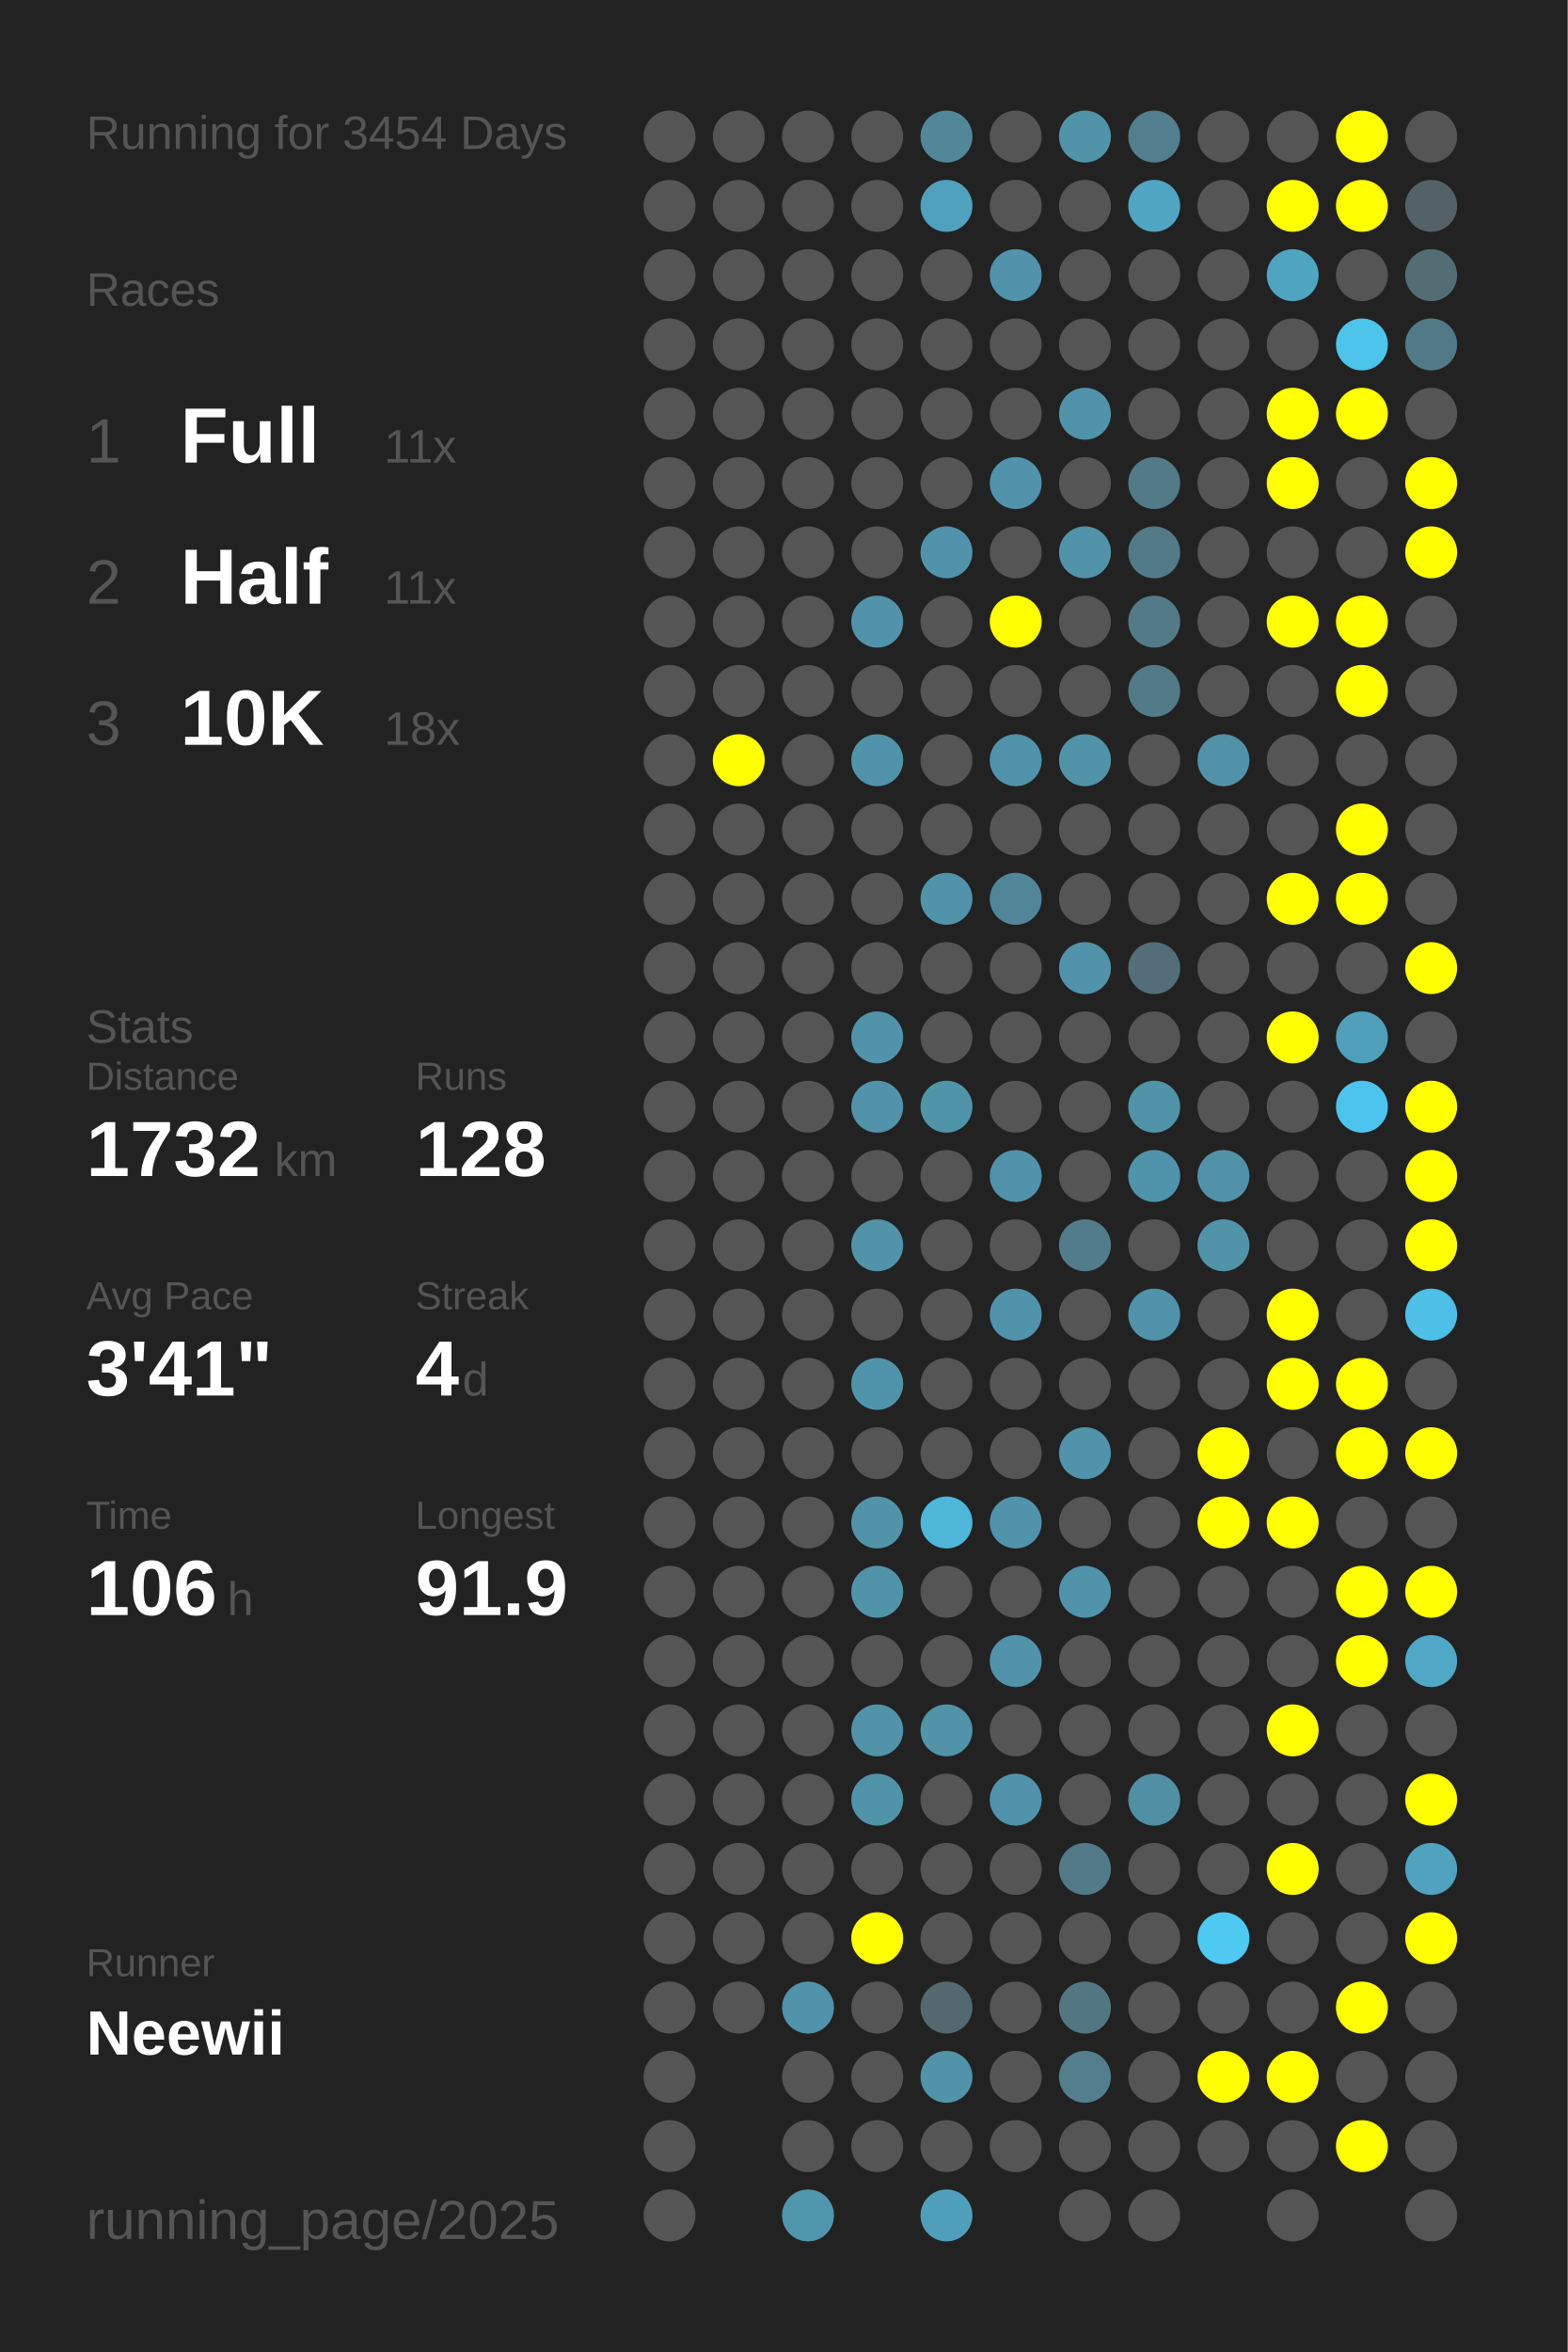
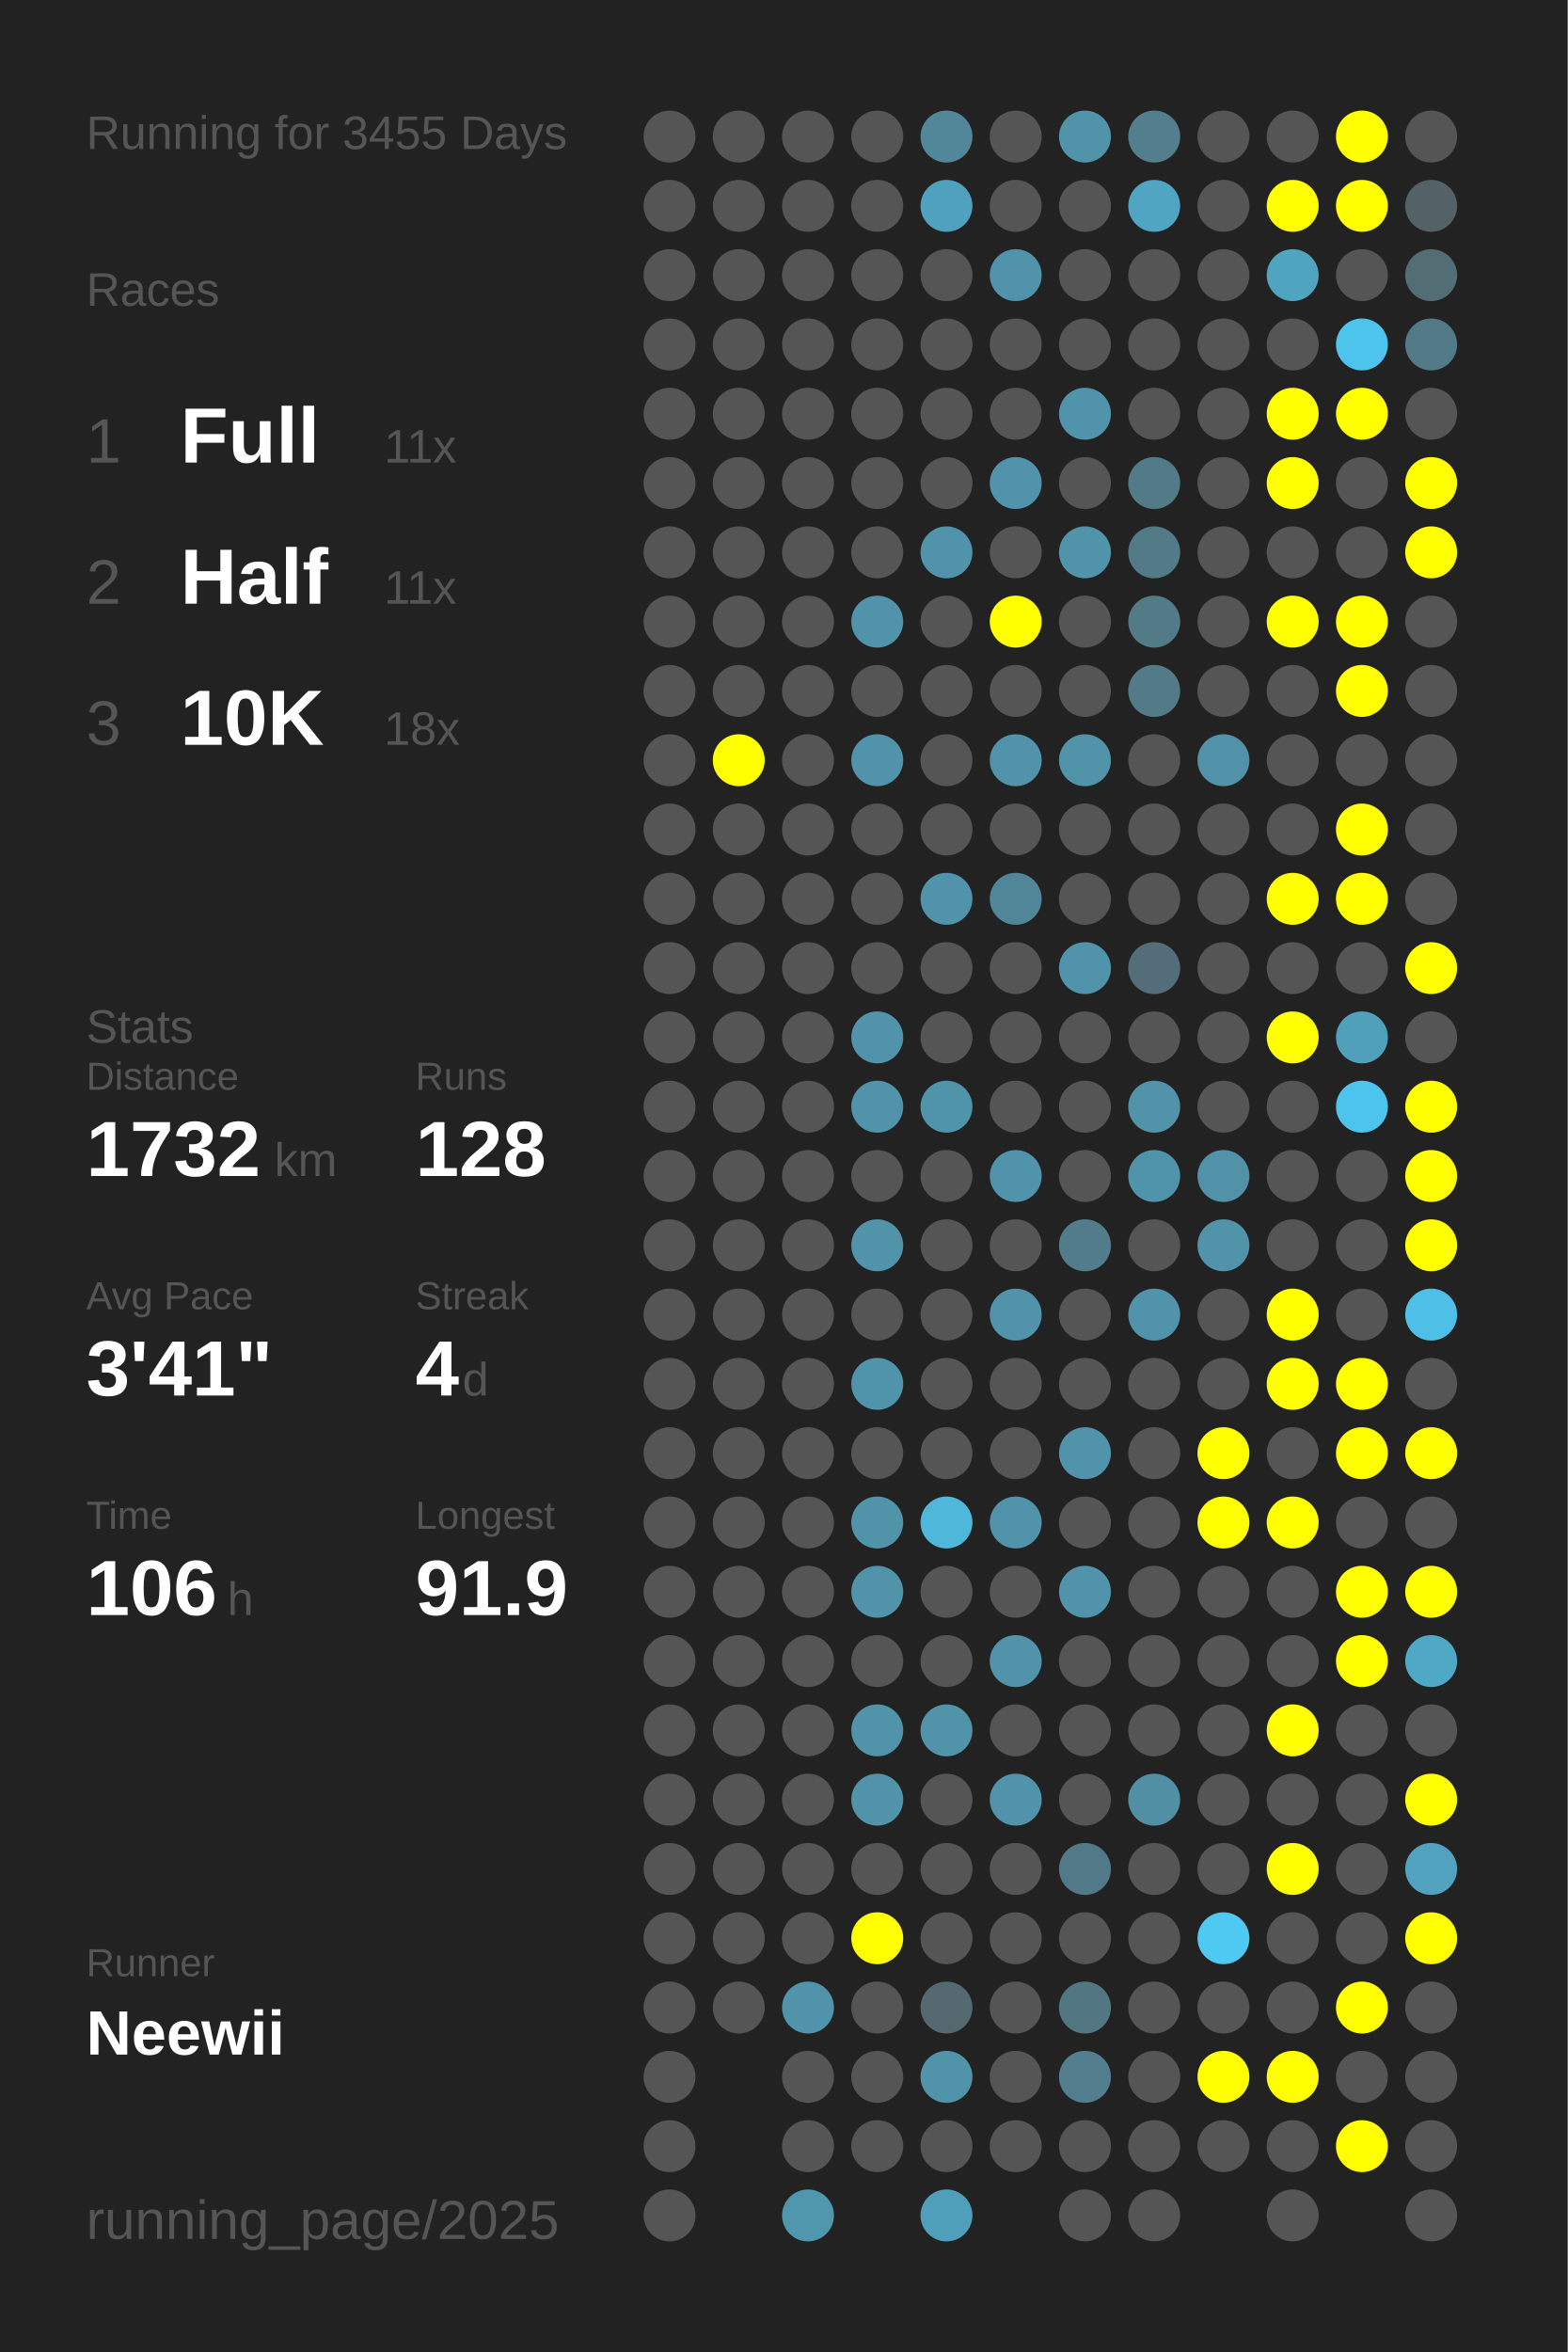
<svg xmlns="http://www.w3.org/2000/svg" baseProfile="full" height="300mm" version="1.1" viewBox="0,0,200,300" width="200mm">
  <defs />
  <rect fill="#222222" height="300" width="200" x="0" y="0" />
-   <text fill="#555555" style="font-size:6px; font-family:Arial;" x="11" y="19">Running for 3454 Days</text>
+   <text fill="#555555" style="font-size:6px; font-family:Arial;" x="11" y="19">Running for 3455 Days</text>
  <text fill="#555555" style="font-size:6px; font-family:Arial;" x="11" y="39">Races</text>
  <text fill="#555555" style="font-size:8px; font-family:Arial;" x="11" y="59">1</text>
  <text fill="#FFFFFF" style="font-size:10px; font-family:Arial; font-weight:bold;" x="23" y="59">Full</text>
  <text fill="#555555" style="font-size:6px; font-family:Arial;" x="49" y="59">11x</text>
  <text fill="#555555" style="font-size:8px; font-family:Arial;" x="11" y="77">2</text>
  <text fill="#FFFFFF" style="font-size:10px; font-family:Arial; font-weight:bold;" x="23" y="77">Half</text>
  <text fill="#555555" style="font-size:6px; font-family:Arial;" x="49" y="77">11x</text>
  <text fill="#555555" style="font-size:8px; font-family:Arial;" x="11" y="95">3</text>
  <text fill="#FFFFFF" style="font-size:10px; font-family:Arial; font-weight:bold;" x="23" y="95">10K</text>
  <text fill="#555555" style="font-size:6px; font-family:Arial;" x="49" y="95">18x</text>
  <text fill="#555555" style="font-size:6px; font-family:Arial;" x="11" y="133">Stats</text>
  <text fill="#555555" style="font-size:5px; font-family:Arial;" x="11" y="139">Distance</text>
  <text fill="#FFFFFF" style="font-size:10px; font-family:Arial; font-weight:bold;" x="11" y="150">1732</text>
  <text fill="#555555" style="font-size:6px; font-family:Arial;" x="35" y="150">km</text>
  <text fill="#555555" style="font-size:5px; font-family:Arial;" x="53" y="139">Runs</text>
  <text fill="#FFFFFF" style="font-size:10px; font-family:Arial; font-weight:bold;" x="53" y="150">128</text>
  <text fill="#555555" style="font-size:5px; font-family:Arial;" x="11" y="167">Avg Pace</text>
  <text fill="#FFFFFF" style="font-size:10px; font-family:Arial; font-weight:bold;" x="11" y="178">3'41"</text>
  <text fill="#555555" style="font-size:5px; font-family:Arial;" x="53" y="167">Streak</text>
  <text fill="#FFFFFF" style="font-size:10px; font-family:Arial; font-weight:bold;" x="53" y="178">4</text>
  <text fill="#555555" style="font-size:6px; font-family:Arial;" x="59" y="178">d</text>
  <text fill="#555555" style="font-size:5px; font-family:Arial;" x="11" y="195">Time</text>
  <text fill="#FFFFFF" style="font-size:10px; font-family:Arial; font-weight:bold;" x="11" y="206">106</text>
  <text fill="#555555" style="font-size:6px; font-family:Arial;" x="29" y="206">h</text>
  <text fill="#555555" style="font-size:5px; font-family:Arial;" x="53" y="195">Longest</text>
  <text fill="#FFFFFF" style="font-size:10px; font-family:Arial; font-weight:bold;" x="53" y="206">91.9</text>
  <text fill="#555555" style="font-size:5px; font-family:Arial;" x="11" y="252.065">Runner</text>
  <text fill="#FFFFFF" style="font-size:8px; font-family:Arial; font-weight:bold;" x="11" y="262.065">Neewii</text>
  <text fill="#555555" style="font-size:7px; font-family:Arial;" x="11" y="285.581">running_page/2025</text>
  <circle cx="85.417" cy="17.419" fill="#555555" r="3.312" />
  <circle cx="85.417" cy="26.258" fill="#555555" r="3.312" />
  <circle cx="85.417" cy="35.097" fill="#555555" r="3.312" />
  <circle cx="85.417" cy="43.935" fill="#555555" r="3.312" />
  <circle cx="85.417" cy="52.774" fill="#555555" r="3.312" />
  <circle cx="85.417" cy="61.613" fill="#555555" r="3.312" />
  <circle cx="85.417" cy="70.452" fill="#555555" r="3.312" />
  <circle cx="85.417" cy="79.29" fill="#555555" r="3.312" />
  <circle cx="85.417" cy="88.129" fill="#555555" r="3.312" />
  <circle cx="85.417" cy="96.968" fill="#555555" r="3.312" />
  <circle cx="85.417" cy="105.806" fill="#555555" r="3.312" />
  <circle cx="85.417" cy="114.645" fill="#555555" r="3.312" />
  <circle cx="85.417" cy="123.484" fill="#555555" r="3.312" />
  <circle cx="85.417" cy="132.323" fill="#555555" r="3.312" />
  <circle cx="85.417" cy="141.161" fill="#555555" r="3.312" />
  <circle cx="85.417" cy="150" fill="#555555" r="3.312" />
  <circle cx="85.417" cy="158.839" fill="#555555" r="3.312" />
  <circle cx="85.417" cy="167.677" fill="#555555" r="3.312" />
  <circle cx="85.417" cy="176.516" fill="#555555" r="3.312" />
  <circle cx="85.417" cy="185.355" fill="#555555" r="3.312" />
  <circle cx="85.417" cy="194.194" fill="#555555" r="3.312" />
  <circle cx="85.417" cy="203.032" fill="#555555" r="3.312" />
  <circle cx="85.417" cy="211.871" fill="#555555" r="3.312" />
  <circle cx="85.417" cy="220.71" fill="#555555" r="3.312" />
  <circle cx="85.417" cy="229.548" fill="#555555" r="3.312" />
  <circle cx="85.417" cy="238.387" fill="#555555" r="3.312" />
  <circle cx="85.417" cy="247.226" fill="#555555" r="3.312" />
  <circle cx="85.417" cy="256.065" fill="#555555" r="3.312" />
  <circle cx="85.417" cy="264.903" fill="#555555" r="3.312" />
  <circle cx="85.417" cy="273.742" fill="#555555" r="3.312" />
  <circle cx="85.417" cy="282.581" fill="#555555" r="3.312" />
  <circle cx="94.25" cy="17.419" fill="#555555" r="3.312" />
  <circle cx="94.25" cy="26.258" fill="#555555" r="3.312" />
  <circle cx="94.25" cy="35.097" fill="#555555" r="3.312" />
  <circle cx="94.25" cy="43.935" fill="#555555" r="3.312" />
  <circle cx="94.25" cy="52.774" fill="#555555" r="3.312" />
  <circle cx="94.25" cy="61.613" fill="#555555" r="3.312" />
  <circle cx="94.25" cy="70.452" fill="#555555" r="3.312" />
  <circle cx="94.25" cy="79.29" fill="#555555" r="3.312" />
  <circle cx="94.25" cy="88.129" fill="#555555" r="3.312" />
  <circle cx="94.25" cy="96.968" fill="#FFFF00" r="3.312" />
  <circle cx="94.25" cy="105.806" fill="#555555" r="3.312" />
  <circle cx="94.25" cy="114.645" fill="#555555" r="3.312" />
  <circle cx="94.25" cy="123.484" fill="#555555" r="3.312" />
  <circle cx="94.25" cy="132.323" fill="#555555" r="3.312" />
  <circle cx="94.25" cy="141.161" fill="#555555" r="3.312" />
  <circle cx="94.25" cy="150" fill="#555555" r="3.312" />
  <circle cx="94.25" cy="158.839" fill="#555555" r="3.312" />
  <circle cx="94.25" cy="167.677" fill="#555555" r="3.312" />
  <circle cx="94.25" cy="176.516" fill="#555555" r="3.312" />
  <circle cx="94.25" cy="185.355" fill="#555555" r="3.312" />
  <circle cx="94.25" cy="194.194" fill="#555555" r="3.312" />
  <circle cx="94.25" cy="203.032" fill="#555555" r="3.312" />
  <circle cx="94.25" cy="211.871" fill="#555555" r="3.312" />
  <circle cx="94.25" cy="220.71" fill="#555555" r="3.312" />
  <circle cx="94.25" cy="229.548" fill="#555555" r="3.312" />
  <circle cx="94.25" cy="238.387" fill="#555555" r="3.312" />
  <circle cx="94.25" cy="247.226" fill="#555555" r="3.312" />
  <circle cx="94.25" cy="256.065" fill="#555555" r="3.312" />
  <circle cx="103.083" cy="17.419" fill="#555555" r="3.312" />
  <circle cx="103.083" cy="26.258" fill="#555555" r="3.312" />
  <circle cx="103.083" cy="35.097" fill="#555555" r="3.312" />
  <circle cx="103.083" cy="43.935" fill="#555555" r="3.312" />
  <circle cx="103.083" cy="52.774" fill="#555555" r="3.312" />
  <circle cx="103.083" cy="61.613" fill="#555555" r="3.312" />
  <circle cx="103.083" cy="70.452" fill="#555555" r="3.312" />
  <circle cx="103.083" cy="79.29" fill="#555555" r="3.312" />
  <circle cx="103.083" cy="88.129" fill="#555555" r="3.312" />
  <circle cx="103.083" cy="96.968" fill="#555555" r="3.312" />
  <circle cx="103.083" cy="105.806" fill="#555555" r="3.312" />
  <circle cx="103.083" cy="114.645" fill="#555555" r="3.312" />
  <circle cx="103.083" cy="123.484" fill="#555555" r="3.312" />
  <circle cx="103.083" cy="132.323" fill="#555555" r="3.312" />
  <circle cx="103.083" cy="141.161" fill="#555555" r="3.312" />
  <circle cx="103.083" cy="150" fill="#555555" r="3.312" />
  <circle cx="103.083" cy="158.839" fill="#555555" r="3.312" />
  <circle cx="103.083" cy="167.677" fill="#555555" r="3.312" />
  <circle cx="103.083" cy="176.516" fill="#555555" r="3.312" />
  <circle cx="103.083" cy="185.355" fill="#555555" r="3.312" />
  <circle cx="103.083" cy="194.194" fill="#555555" r="3.312" />
  <circle cx="103.083" cy="203.032" fill="#555555" r="3.312" />
  <circle cx="103.083" cy="211.871" fill="#555555" r="3.312" />
  <circle cx="103.083" cy="220.71" fill="#555555" r="3.312" />
  <circle cx="103.083" cy="229.548" fill="#555555" r="3.312" />
  <circle cx="103.083" cy="238.387" fill="#555555" r="3.312" />
  <circle cx="103.083" cy="247.226" fill="#555555" r="3.312" />
  <circle cx="103.083" cy="256.065" fill="#5093aa" r="3.312" />
  <circle cx="103.083" cy="264.903" fill="#555555" r="3.312" />
  <circle cx="103.083" cy="273.742" fill="#555555" r="3.312" />
  <circle cx="103.083" cy="282.581" fill="#5096ad" r="3.312" />
  <circle cx="111.917" cy="17.419" fill="#555555" r="3.312" />
  <circle cx="111.917" cy="26.258" fill="#555555" r="3.312" />
  <circle cx="111.917" cy="35.097" fill="#555555" r="3.312" />
  <circle cx="111.917" cy="43.935" fill="#555555" r="3.312" />
  <circle cx="111.917" cy="52.774" fill="#555555" r="3.312" />
  <circle cx="111.917" cy="61.613" fill="#555555" r="3.312" />
  <circle cx="111.917" cy="70.452" fill="#555555" r="3.312" />
  <circle cx="111.917" cy="79.29" fill="#5093aa" r="3.312" />
  <circle cx="111.917" cy="88.129" fill="#555555" r="3.312" />
  <circle cx="111.917" cy="96.968" fill="#5093aa" r="3.312" />
  <circle cx="111.917" cy="105.806" fill="#555555" r="3.312" />
  <circle cx="111.917" cy="114.645" fill="#555555" r="3.312" />
  <circle cx="111.917" cy="123.484" fill="#555555" r="3.312" />
  <circle cx="111.917" cy="132.323" fill="#5093aa" r="3.312" />
  <circle cx="111.917" cy="141.161" fill="#5093aa" r="3.312" />
  <circle cx="111.917" cy="150" fill="#555555" r="3.312" />
  <circle cx="111.917" cy="158.839" fill="#5193a9" r="3.312" />
  <circle cx="111.917" cy="167.677" fill="#555555" r="3.312" />
  <circle cx="111.917" cy="176.516" fill="#5094ab" r="3.312" />
  <circle cx="111.917" cy="185.355" fill="#555555" r="3.312" />
  <circle cx="111.917" cy="194.194" fill="#5193a9" r="3.312" />
  <circle cx="111.917" cy="203.032" fill="#5193a9" r="3.312" />
  <circle cx="111.917" cy="211.871" fill="#555555" r="3.312" />
  <circle cx="111.917" cy="220.71" fill="#5193a9" r="3.312" />
  <circle cx="111.917" cy="229.548" fill="#5193a9" r="3.312" />
  <circle cx="111.917" cy="238.387" fill="#555555" r="3.312" />
  <circle cx="111.917" cy="247.226" fill="#FFFF00" r="3.312" />
  <circle cx="111.917" cy="256.065" fill="#555555" r="3.312" />
  <circle cx="111.917" cy="264.903" fill="#555555" r="3.312" />
  <circle cx="111.917" cy="273.742" fill="#555555" r="3.312" />
  <circle cx="120.75" cy="17.419" fill="#518799" r="3.312" />
  <circle cx="120.75" cy="26.258" fill="#50a1bd" r="3.312" />
  <circle cx="120.75" cy="35.097" fill="#555555" r="3.312" />
  <circle cx="120.75" cy="43.935" fill="#555555" r="3.312" />
  <circle cx="120.75" cy="52.774" fill="#555555" r="3.312" />
  <circle cx="120.75" cy="61.613" fill="#555555" r="3.312" />
  <circle cx="120.75" cy="70.452" fill="#5093aa" r="3.312" />
  <circle cx="120.75" cy="79.29" fill="#555555" r="3.312" />
  <circle cx="120.75" cy="88.129" fill="#555555" r="3.312" />
  <circle cx="120.75" cy="96.968" fill="#555555" r="3.312" />
  <circle cx="120.75" cy="105.806" fill="#555555" r="3.312" />
  <circle cx="120.75" cy="114.645" fill="#5093aa" r="3.312" />
  <circle cx="120.75" cy="123.484" fill="#555555" r="3.312" />
  <circle cx="120.75" cy="132.323" fill="#555555" r="3.312" />
  <circle cx="120.75" cy="141.161" fill="#5094aa" r="3.312" />
  <circle cx="120.75" cy="150" fill="#555555" r="3.312" />
  <circle cx="120.75" cy="158.839" fill="#555555" r="3.312" />
  <circle cx="120.75" cy="167.677" fill="#555555" r="3.312" />
  <circle cx="120.75" cy="176.516" fill="#555555" r="3.312" />
  <circle cx="120.75" cy="185.355" fill="#555555" r="3.312" />
  <circle cx="120.75" cy="194.194" fill="#4eb7da" r="3.312" />
  <circle cx="120.75" cy="203.032" fill="#555555" r="3.312" />
  <circle cx="120.75" cy="211.871" fill="#555555" r="3.312" />
  <circle cx="120.75" cy="220.71" fill="#5193a9" r="3.312" />
  <circle cx="120.75" cy="229.548" fill="#555555" r="3.312" />
  <circle cx="120.75" cy="238.387" fill="#555555" r="3.312" />
  <circle cx="120.75" cy="247.226" fill="#555555" r="3.312" />
  <circle cx="120.75" cy="256.065" fill="#53686f" r="3.312" />
  <circle cx="120.75" cy="264.903" fill="#5193a9" r="3.312" />
  <circle cx="120.75" cy="273.742" fill="#555555" r="3.312" />
  <circle cx="120.75" cy="282.581" fill="#509fba" r="3.312" />
  <circle cx="129.583" cy="17.419" fill="#555555" r="3.312" />
  <circle cx="129.583" cy="26.258" fill="#555555" r="3.312" />
  <circle cx="129.583" cy="35.097" fill="#5093aa" r="3.312" />
  <circle cx="129.583" cy="43.935" fill="#555555" r="3.312" />
  <circle cx="129.583" cy="52.774" fill="#555555" r="3.312" />
  <circle cx="129.583" cy="61.613" fill="#5093aa" r="3.312" />
  <circle cx="129.583" cy="70.452" fill="#555555" r="3.312" />
  <circle cx="129.583" cy="79.29" fill="#FFFF00" r="3.312" />
  <circle cx="129.583" cy="88.129" fill="#555555" r="3.312" />
  <circle cx="129.583" cy="96.968" fill="#5093aa" r="3.312" />
  <circle cx="129.583" cy="105.806" fill="#555555" r="3.312" />
  <circle cx="129.583" cy="114.645" fill="#518698" r="3.312" />
  <circle cx="129.583" cy="123.484" fill="#555555" r="3.312" />
  <circle cx="129.583" cy="132.323" fill="#555555" r="3.312" />
  <circle cx="129.583" cy="141.161" fill="#555555" r="3.312" />
  <circle cx="129.583" cy="150" fill="#5093aa" r="3.312" />
  <circle cx="129.583" cy="158.839" fill="#555555" r="3.312" />
  <circle cx="129.583" cy="167.677" fill="#5093aa" r="3.312" />
  <circle cx="129.583" cy="176.516" fill="#555555" r="3.312" />
  <circle cx="129.583" cy="185.355" fill="#555555" r="3.312" />
  <circle cx="129.583" cy="194.194" fill="#5093aa" r="3.312" />
  <circle cx="129.583" cy="203.032" fill="#555555" r="3.312" />
  <circle cx="129.583" cy="211.871" fill="#5093aa" r="3.312" />
  <circle cx="129.583" cy="220.71" fill="#555555" r="3.312" />
  <circle cx="129.583" cy="229.548" fill="#5093aa" r="3.312" />
  <circle cx="129.583" cy="238.387" fill="#555555" r="3.312" />
  <circle cx="129.583" cy="247.226" fill="#555555" r="3.312" />
  <circle cx="129.583" cy="256.065" fill="#555555" r="3.312" />
  <circle cx="129.583" cy="264.903" fill="#555555" r="3.312" />
  <circle cx="129.583" cy="273.742" fill="#555555" r="3.312" />
  <circle cx="138.417" cy="17.419" fill="#5193a9" r="3.312" />
  <circle cx="138.417" cy="26.258" fill="#555555" r="3.312" />
  <circle cx="138.417" cy="35.097" fill="#555555" r="3.312" />
  <circle cx="138.417" cy="43.935" fill="#555555" r="3.312" />
  <circle cx="138.417" cy="52.774" fill="#5093aa" r="3.312" />
  <circle cx="138.417" cy="61.613" fill="#555555" r="3.312" />
  <circle cx="138.417" cy="70.452" fill="#5193a9" r="3.312" />
  <circle cx="138.417" cy="79.29" fill="#555555" r="3.312" />
  <circle cx="138.417" cy="88.129" fill="#555555" r="3.312" />
  <circle cx="138.417" cy="96.968" fill="#5193a9" r="3.312" />
  <circle cx="138.417" cy="105.806" fill="#555555" r="3.312" />
  <circle cx="138.417" cy="114.645" fill="#555555" r="3.312" />
  <circle cx="138.417" cy="123.484" fill="#5093aa" r="3.312" />
  <circle cx="138.417" cy="132.323" fill="#555555" r="3.312" />
  <circle cx="138.417" cy="141.161" fill="#555555" r="3.312" />
  <circle cx="138.417" cy="150" fill="#555555" r="3.312" />
  <circle cx="138.417" cy="158.839" fill="#527c8b" r="3.312" />
  <circle cx="138.417" cy="167.677" fill="#555555" r="3.312" />
  <circle cx="138.417" cy="176.516" fill="#555555" r="3.312" />
  <circle cx="138.417" cy="185.355" fill="#5093aa" r="3.312" />
  <circle cx="138.417" cy="194.194" fill="#555555" r="3.312" />
  <circle cx="138.417" cy="203.032" fill="#5093aa" r="3.312" />
  <circle cx="138.417" cy="211.871" fill="#555555" r="3.312" />
  <circle cx="138.417" cy="220.71" fill="#555555" r="3.312" />
  <circle cx="138.417" cy="229.548" fill="#555555" r="3.312" />
  <circle cx="138.417" cy="238.387" fill="#527987" r="3.312" />
  <circle cx="138.417" cy="247.226" fill="#555555" r="3.312" />
  <circle cx="138.417" cy="256.065" fill="#527783" r="3.312" />
  <circle cx="138.417" cy="264.903" fill="#527e8d" r="3.312" />
  <circle cx="138.417" cy="273.742" fill="#555555" r="3.312" />
  <circle cx="138.417" cy="282.581" fill="#555555" r="3.312" />
  <circle cx="147.25" cy="17.419" fill="#527e8d" r="3.312" />
  <circle cx="147.25" cy="26.258" fill="#4fa5c2" r="3.312" />
  <circle cx="147.25" cy="35.097" fill="#555555" r="3.312" />
  <circle cx="147.25" cy="43.935" fill="#555555" r="3.312" />
  <circle cx="147.25" cy="52.774" fill="#555555" r="3.312" />
  <circle cx="147.25" cy="61.613" fill="#527a87" r="3.312" />
  <circle cx="147.25" cy="70.452" fill="#527a87" r="3.312" />
  <circle cx="147.25" cy="79.29" fill="#527a87" r="3.312" />
  <circle cx="147.25" cy="88.129" fill="#527a87" r="3.312" />
  <circle cx="147.25" cy="96.968" fill="#555555" r="3.312" />
  <circle cx="147.25" cy="105.806" fill="#555555" r="3.312" />
  <circle cx="147.25" cy="114.645" fill="#555555" r="3.312" />
  <circle cx="147.25" cy="123.484" fill="#536e78" r="3.312" />
  <circle cx="147.25" cy="132.323" fill="#555555" r="3.312" />
  <circle cx="147.25" cy="141.161" fill="#5193a9" r="3.312" />
  <circle cx="147.25" cy="150" fill="#5094ab" r="3.312" />
  <circle cx="147.25" cy="158.839" fill="#555555" r="3.312" />
  <circle cx="147.25" cy="167.677" fill="#5093aa" r="3.312" />
  <circle cx="147.25" cy="176.516" fill="#555555" r="3.312" />
  <circle cx="147.25" cy="185.355" fill="#555555" r="3.312" />
  <circle cx="147.25" cy="194.194" fill="#555555" r="3.312" />
  <circle cx="147.25" cy="203.032" fill="#555555" r="3.312" />
  <circle cx="147.25" cy="211.871" fill="#555555" r="3.312" />
  <circle cx="147.25" cy="220.71" fill="#555555" r="3.312" />
  <circle cx="147.25" cy="229.548" fill="#518fa4" r="3.312" />
  <circle cx="147.25" cy="238.387" fill="#555555" r="3.312" />
  <circle cx="147.25" cy="247.226" fill="#555555" r="3.312" />
  <circle cx="147.25" cy="256.065" fill="#555555" r="3.312" />
  <circle cx="147.25" cy="264.903" fill="#555555" r="3.312" />
  <circle cx="147.25" cy="273.742" fill="#555555" r="3.312" />
  <circle cx="147.25" cy="282.581" fill="#555555" r="3.312" />
  <circle cx="156.083" cy="17.419" fill="#555555" r="3.312" />
  <circle cx="156.083" cy="26.258" fill="#555555" r="3.312" />
  <circle cx="156.083" cy="35.097" fill="#555555" r="3.312" />
  <circle cx="156.083" cy="43.935" fill="#555555" r="3.312" />
  <circle cx="156.083" cy="52.774" fill="#555555" r="3.312" />
  <circle cx="156.083" cy="61.613" fill="#555555" r="3.312" />
  <circle cx="156.083" cy="70.452" fill="#555555" r="3.312" />
  <circle cx="156.083" cy="79.29" fill="#555555" r="3.312" />
  <circle cx="156.083" cy="88.129" fill="#555555" r="3.312" />
  <circle cx="156.083" cy="96.968" fill="#5192a9" r="3.312" />
  <circle cx="156.083" cy="105.806" fill="#555555" r="3.312" />
  <circle cx="156.083" cy="114.645" fill="#555555" r="3.312" />
  <circle cx="156.083" cy="123.484" fill="#555555" r="3.312" />
  <circle cx="156.083" cy="132.323" fill="#555555" r="3.312" />
  <circle cx="156.083" cy="141.161" fill="#555555" r="3.312" />
  <circle cx="156.083" cy="150" fill="#5192a8" r="3.312" />
  <circle cx="156.083" cy="158.839" fill="#5193a9" r="3.312" />
  <circle cx="156.083" cy="167.677" fill="#555555" r="3.312" />
  <circle cx="156.083" cy="176.516" fill="#555555" r="3.312" />
  <circle cx="156.083" cy="185.355" fill="#FFFF00" r="3.312" />
  <circle cx="156.083" cy="194.194" fill="#FFFF00" r="3.312" />
  <circle cx="156.083" cy="203.032" fill="#555555" r="3.312" />
  <circle cx="156.083" cy="211.871" fill="#555555" r="3.312" />
  <circle cx="156.083" cy="220.71" fill="#555555" r="3.312" />
  <circle cx="156.083" cy="229.548" fill="#555555" r="3.312" />
  <circle cx="156.083" cy="238.387" fill="#555555" r="3.312" />
  <circle cx="156.083" cy="247.226" fill="#4dc9f2" r="3.312" />
  <circle cx="156.083" cy="256.065" fill="#555555" r="3.312" />
  <circle cx="156.083" cy="264.903" fill="#FFFF00" r="3.312" />
  <circle cx="156.083" cy="273.742" fill="#555555" r="3.312" />
  <circle cx="164.917" cy="17.419" fill="#555555" r="3.312" />
  <circle cx="164.917" cy="26.258" fill="#FFFF00" r="3.312" />
  <circle cx="164.917" cy="35.097" fill="#4fa4c0" r="3.312" />
  <circle cx="164.917" cy="43.935" fill="#555555" r="3.312" />
  <circle cx="164.917" cy="52.774" fill="#FFFF00" r="3.312" />
  <circle cx="164.917" cy="61.613" fill="#FFFF00" r="3.312" />
  <circle cx="164.917" cy="70.452" fill="#555555" r="3.312" />
  <circle cx="164.917" cy="79.29" fill="#FFFF00" r="3.312" />
  <circle cx="164.917" cy="88.129" fill="#555555" r="3.312" />
  <circle cx="164.917" cy="96.968" fill="#555555" r="3.312" />
  <circle cx="164.917" cy="105.806" fill="#555555" r="3.312" />
  <circle cx="164.917" cy="114.645" fill="#FFFF00" r="3.312" />
  <circle cx="164.917" cy="123.484" fill="#555555" r="3.312" />
  <circle cx="164.917" cy="132.323" fill="#FFFF00" r="3.312" />
  <circle cx="164.917" cy="141.161" fill="#555555" r="3.312" />
  <circle cx="164.917" cy="150" fill="#555555" r="3.312" />
  <circle cx="164.917" cy="158.839" fill="#555555" r="3.312" />
  <circle cx="164.917" cy="167.677" fill="#FFFF00" r="3.312" />
  <circle cx="164.917" cy="176.516" fill="#FFFF00" r="3.312" />
  <circle cx="164.917" cy="185.355" fill="#555555" r="3.312" />
  <circle cx="164.917" cy="194.194" fill="#FFFF00" r="3.312" />
  <circle cx="164.917" cy="203.032" fill="#555555" r="3.312" />
  <circle cx="164.917" cy="211.871" fill="#555555" r="3.312" />
  <circle cx="164.917" cy="220.71" fill="#FFFF00" r="3.312" />
  <circle cx="164.917" cy="229.548" fill="#555555" r="3.312" />
  <circle cx="164.917" cy="238.387" fill="#FFFF00" r="3.312" />
  <circle cx="164.917" cy="247.226" fill="#555555" r="3.312" />
  <circle cx="164.917" cy="256.065" fill="#555555" r="3.312" />
  <circle cx="164.917" cy="264.903" fill="#FFFF00" r="3.312" />
  <circle cx="164.917" cy="273.742" fill="#555555" r="3.312" />
  <circle cx="164.917" cy="282.581" fill="#555555" r="3.312" />
  <circle cx="173.75" cy="17.419" fill="#FFFF00" r="3.312" />
  <circle cx="173.75" cy="26.258" fill="#FFFF00" r="3.312" />
  <circle cx="173.75" cy="35.097" fill="#555555" r="3.312" />
  <circle cx="173.75" cy="43.935" fill="#4dc4ec" r="3.312" />
  <circle cx="173.75" cy="52.774" fill="#FFFF00" r="3.312" />
  <circle cx="173.75" cy="61.613" fill="#555555" r="3.312" />
  <circle cx="173.75" cy="70.452" fill="#555555" r="3.312" />
  <circle cx="173.75" cy="79.29" fill="#FFFF00" r="3.312" />
  <circle cx="173.75" cy="88.129" fill="#FFFF00" r="3.312" />
  <circle cx="173.75" cy="96.968" fill="#555555" r="3.312" />
  <circle cx="173.75" cy="105.806" fill="#FFFF00" r="3.312" />
  <circle cx="173.75" cy="114.645" fill="#FFFF00" r="3.312" />
  <circle cx="173.75" cy="123.484" fill="#555555" r="3.312" />
  <circle cx="173.75" cy="132.323" fill="#50a0bc" r="3.312" />
  <circle cx="173.75" cy="141.161" fill="#4dc4ed" r="3.312" />
  <circle cx="173.75" cy="150" fill="#555555" r="3.312" />
  <circle cx="173.75" cy="158.839" fill="#555555" r="3.312" />
  <circle cx="173.75" cy="167.677" fill="#555555" r="3.312" />
  <circle cx="173.75" cy="176.516" fill="#FFFF00" r="3.312" />
  <circle cx="173.75" cy="185.355" fill="#FFFF00" r="3.312" />
  <circle cx="173.75" cy="194.194" fill="#555555" r="3.312" />
  <circle cx="173.75" cy="203.032" fill="#FFFF00" r="3.312" />
  <circle cx="173.75" cy="211.871" fill="#FFFF00" r="3.312" />
  <circle cx="173.75" cy="220.71" fill="#555555" r="3.312" />
  <circle cx="173.75" cy="229.548" fill="#555555" r="3.312" />
  <circle cx="173.75" cy="238.387" fill="#555555" r="3.312" />
  <circle cx="173.75" cy="247.226" fill="#555555" r="3.312" />
  <circle cx="173.75" cy="256.065" fill="#FFFF00" r="3.312" />
  <circle cx="173.75" cy="264.903" fill="#555555" r="3.312" />
  <circle cx="173.75" cy="273.742" fill="#FFFF00" r="3.312" />
  <circle cx="182.583" cy="17.419" fill="#555555" r="3.312" />
  <circle cx="182.583" cy="26.258" fill="#546267" r="3.312" />
  <circle cx="182.583" cy="35.097" fill="#536d75" r="3.312" />
  <circle cx="182.583" cy="43.935" fill="#527986" r="3.312" />
  <circle cx="182.583" cy="52.774" fill="#555555" r="3.312" />
  <circle cx="182.583" cy="61.613" fill="#FFFF00" r="3.312" />
  <circle cx="182.583" cy="70.452" fill="#FFFF00" r="3.312" />
  <circle cx="182.583" cy="79.29" fill="#555555" r="3.312" />
  <circle cx="182.583" cy="88.129" fill="#555555" r="3.312" />
  <circle cx="182.583" cy="96.968" fill="#555555" r="3.312" />
  <circle cx="182.583" cy="105.806" fill="#555555" r="3.312" />
  <circle cx="182.583" cy="114.645" fill="#555555" r="3.312" />
  <circle cx="182.583" cy="123.484" fill="#FFFF00" r="3.312" />
  <circle cx="182.583" cy="132.323" fill="#555555" r="3.312" />
  <circle cx="182.583" cy="141.161" fill="#FFFF00" r="3.312" />
  <circle cx="182.583" cy="150" fill="#FFFF00" r="3.312" />
  <circle cx="182.583" cy="158.839" fill="#FFFF00" r="3.312" />
  <circle cx="182.583" cy="167.677" fill="#4ec0e7" r="3.312" />
  <circle cx="182.583" cy="176.516" fill="#555555" r="3.312" />
  <circle cx="182.583" cy="185.355" fill="#FFFF00" r="3.312" />
  <circle cx="182.583" cy="194.194" fill="#555555" r="3.312" />
  <circle cx="182.583" cy="203.032" fill="#FFFF00" r="3.312" />
  <circle cx="182.583" cy="211.871" fill="#4fa8c6" r="3.312" />
  <circle cx="182.583" cy="220.71" fill="#555555" r="3.312" />
  <circle cx="182.583" cy="229.548" fill="#FFFF00" r="3.312" />
  <circle cx="182.583" cy="238.387" fill="#50a2be" r="3.312" />
  <circle cx="182.583" cy="247.226" fill="#FFFF00" r="3.312" />
  <circle cx="182.583" cy="256.065" fill="#555555" r="3.312" />
  <circle cx="182.583" cy="264.903" fill="#555555" r="3.312" />
  <circle cx="182.583" cy="273.742" fill="#555555" r="3.312" />
  <circle cx="182.583" cy="282.581" fill="#555555" r="3.312" />
</svg>
